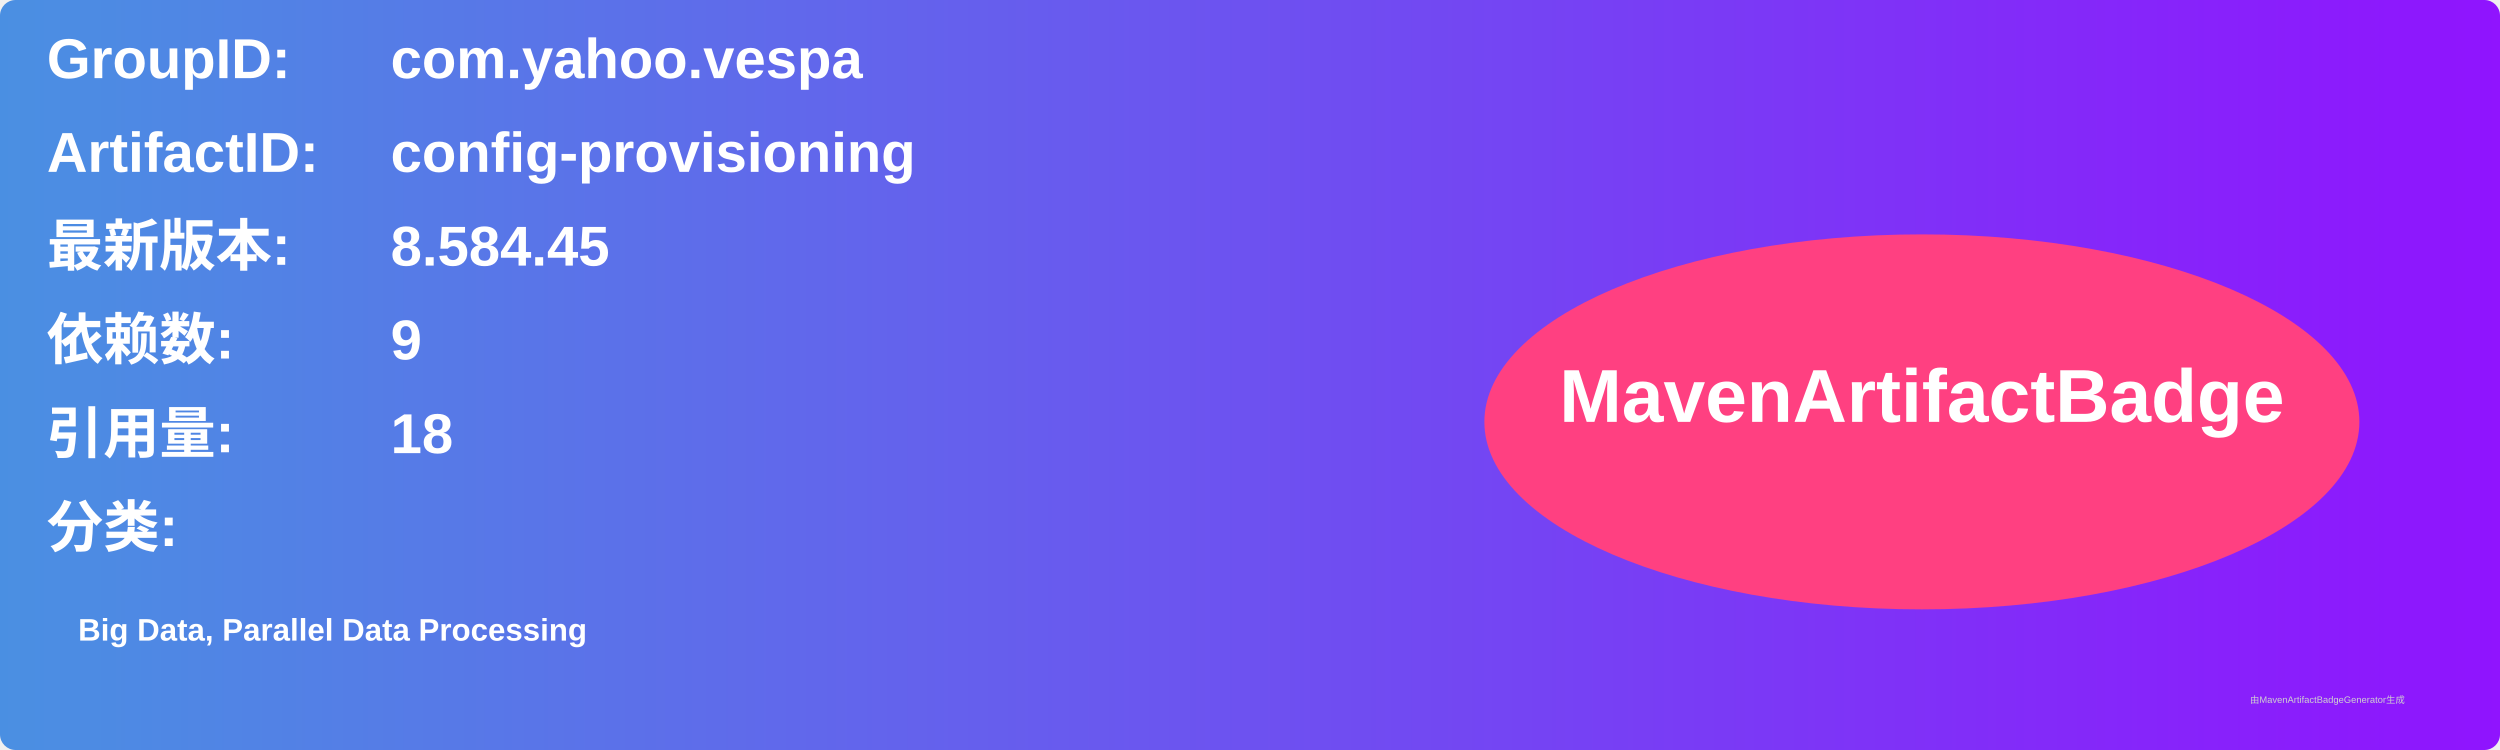
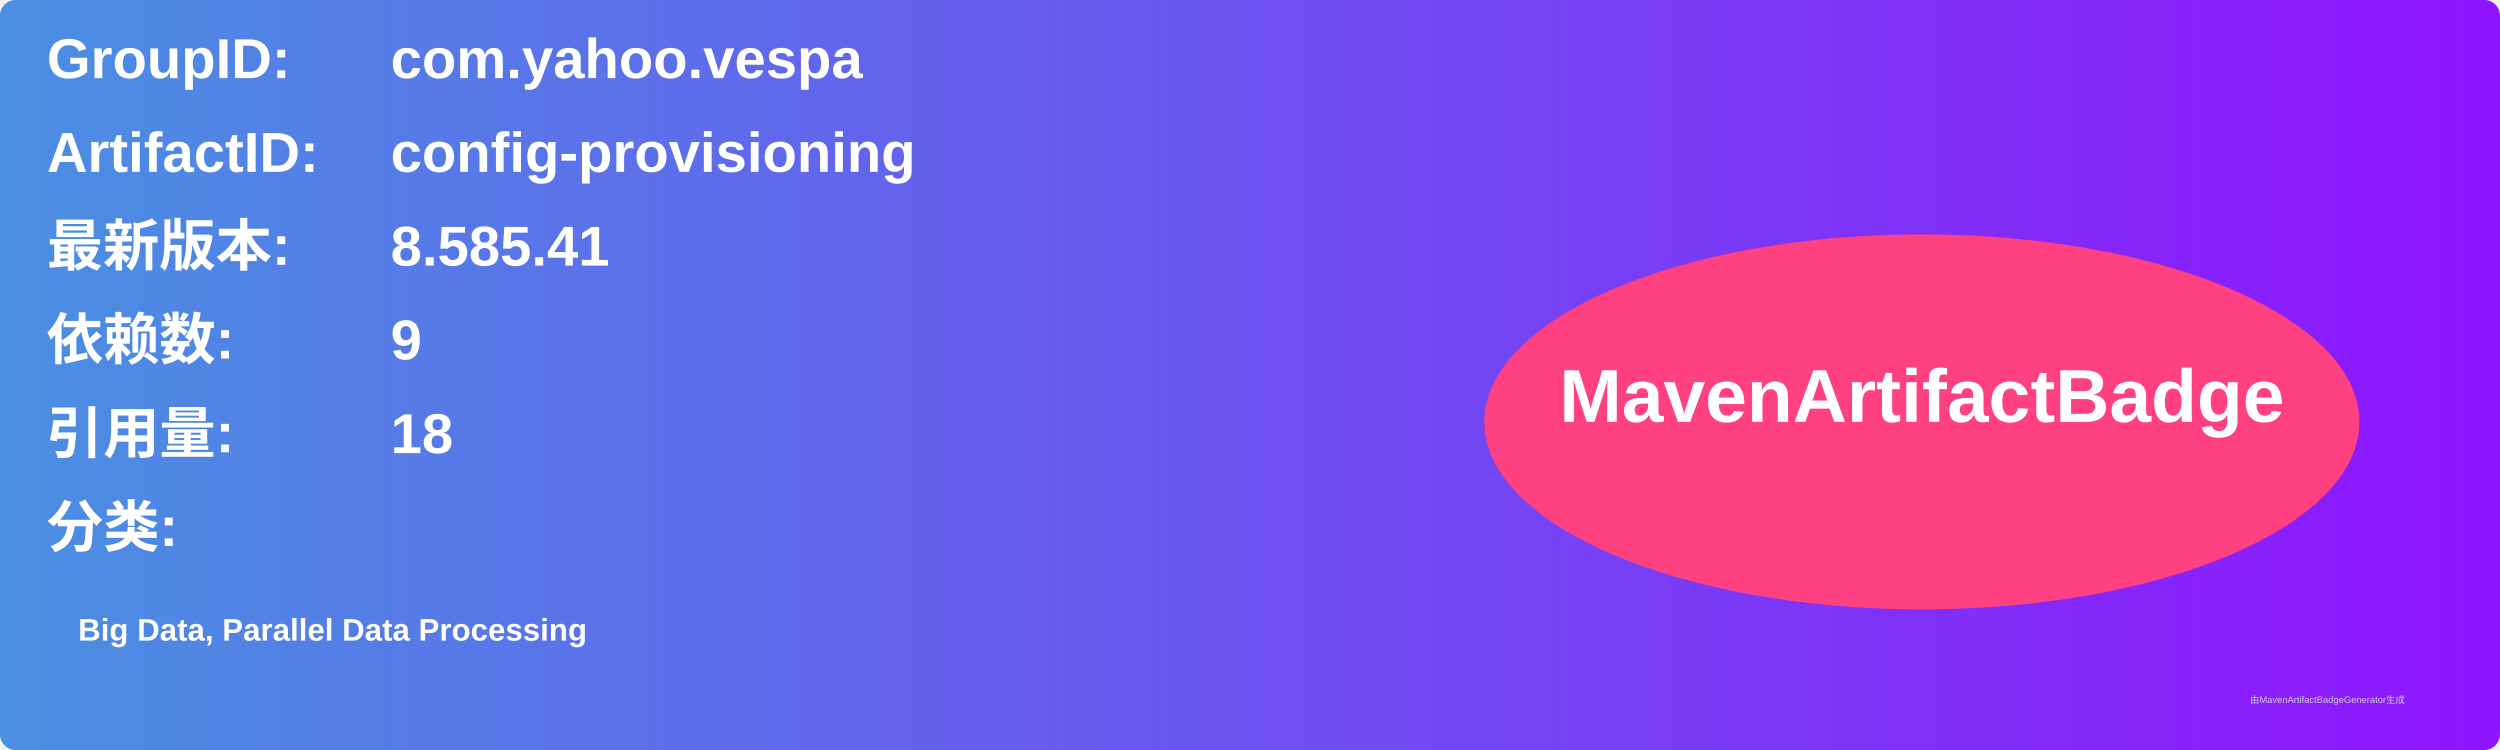
<svg xmlns="http://www.w3.org/2000/svg" width="800" height="240" viewBox="0 0 800 240">
  <linearGradient id="grad" x1="0%" y1="0%" x2="100%" y2="0%">
    <stop offset="0%" stop-color="#4a90e2" />
    <stop offset="100%" stop-color="#9013fe" />
  </linearGradient>
  <rect width="100%" height="100%" rx="5" ry="5" fill="url(#grad)" />
  <g transform="translate(15, 15)">
    <text x="0" y="10" font-family="Arial" font-size="18" fill="white" font-weight="bold" width="260">GroupID:</text>
    <text x="110" y="10" font-family="Arial" font-size="18" fill="white" font-weight="bold" width="460">com.yahoo.vespa</text>
    <text x="0" y="40" font-family="Arial" font-size="18" fill="white" font-weight="bold" width="260">ArtifactID:</text>
    <text x="110" y="40" font-family="Arial" font-size="18" fill="white" font-weight="bold" width="460">config-provisioning</text>
    <text x="0" y="70" font-family="Arial" font-size="18" fill="white" font-weight="bold">最新版本:</text>
    <text x="110" y="70" font-family="Arial" font-size="18" fill="white" font-weight="bold">
-       <tspan font-weight="bold">8.584.45</tspan>
+       <tspan font-weight="bold">8.585.41</tspan>
    </text>
    <text x="0" y="100" font-family="Arial" font-size="18" fill="white" font-weight="bold">依赖数: </text>
    <text x="110" y="100" font-family="Arial" font-size="18" fill="white">
      <tspan font-weight="bold">9</tspan>
    </text>
    <text x="0" y="130" font-family="Arial" font-size="18" fill="white" font-weight="bold">引用量: </text>
    <text x="110" y="130" font-family="Arial" font-size="18" fill="white">
      <tspan font-weight="bold">18</tspan>
    </text>
    <text x="0" y="160" font-family="Arial" font-size="18" fill="white" font-weight="bold">分类:</text>
    <text x="10" y="190" font-family="Arial" font-size="10" fill="white">
      <tspan font-weight="bold">Big Data, Parallel Data Processing</tspan>
    </text>
    <ellipse cx="600" cy="120" rx="140" ry="60" fill="#ff4081" />
    <text x="600" y="120" text-anchor="middle" font-family="Arial" font-size="24" fill="white" font-weight="bold">MavenArtifactBadge</text>
  </g>
  <text x="720" y="225" font-family="Arial" font-size="3" fill="#d0d0d0">由MavenArtifactBadgeGenerator生成</text>
</svg>
